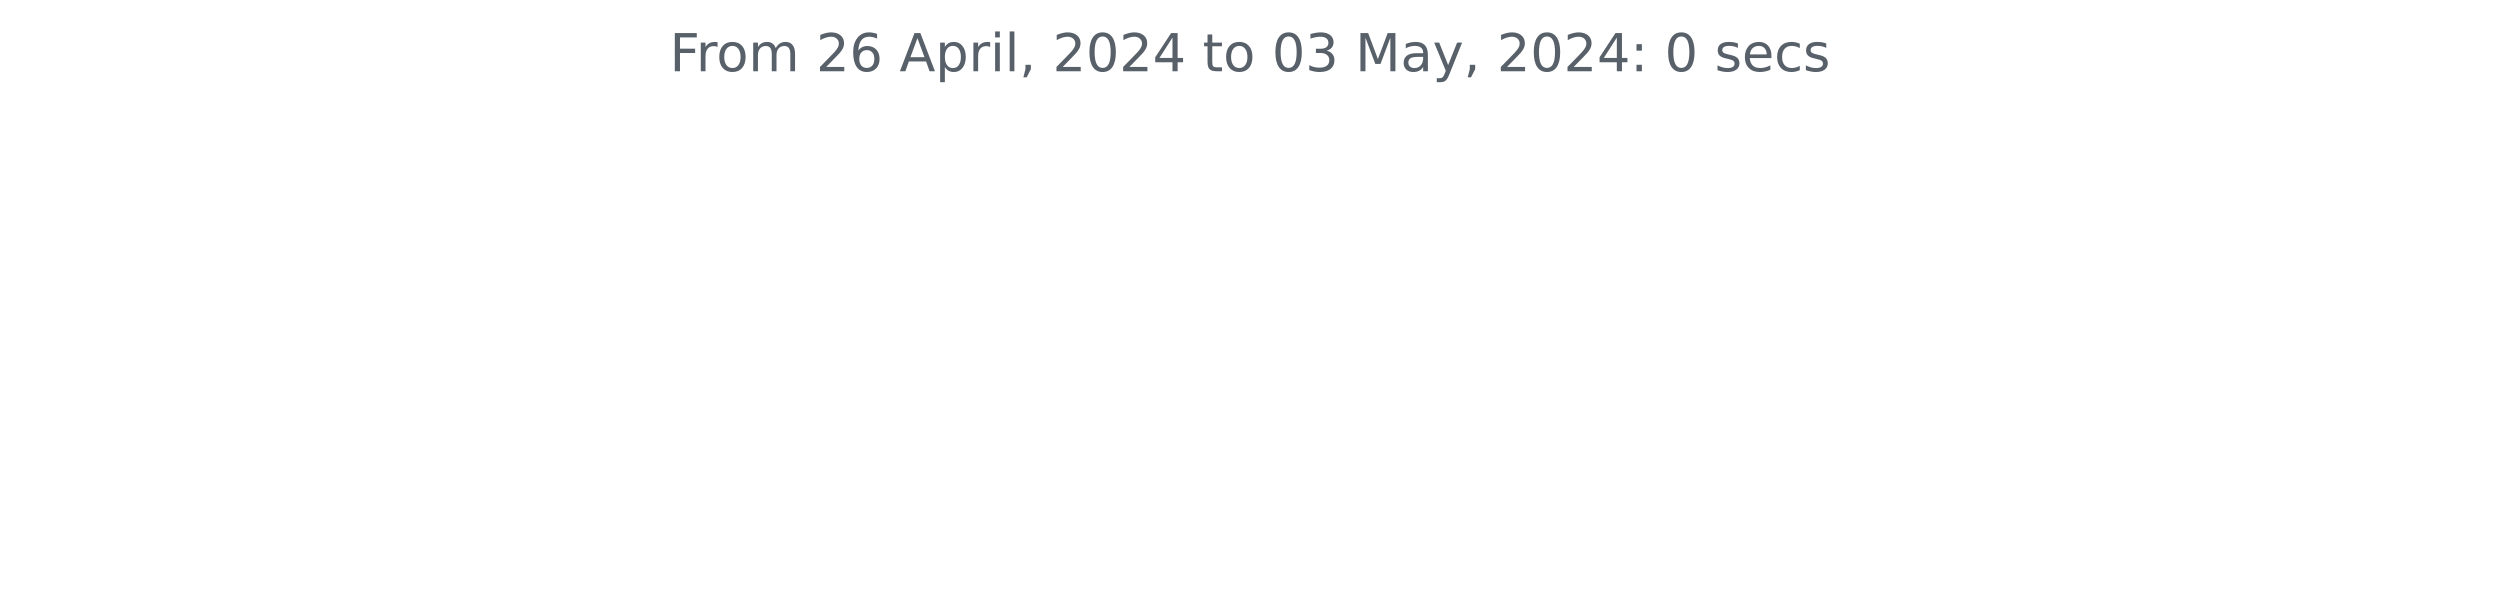
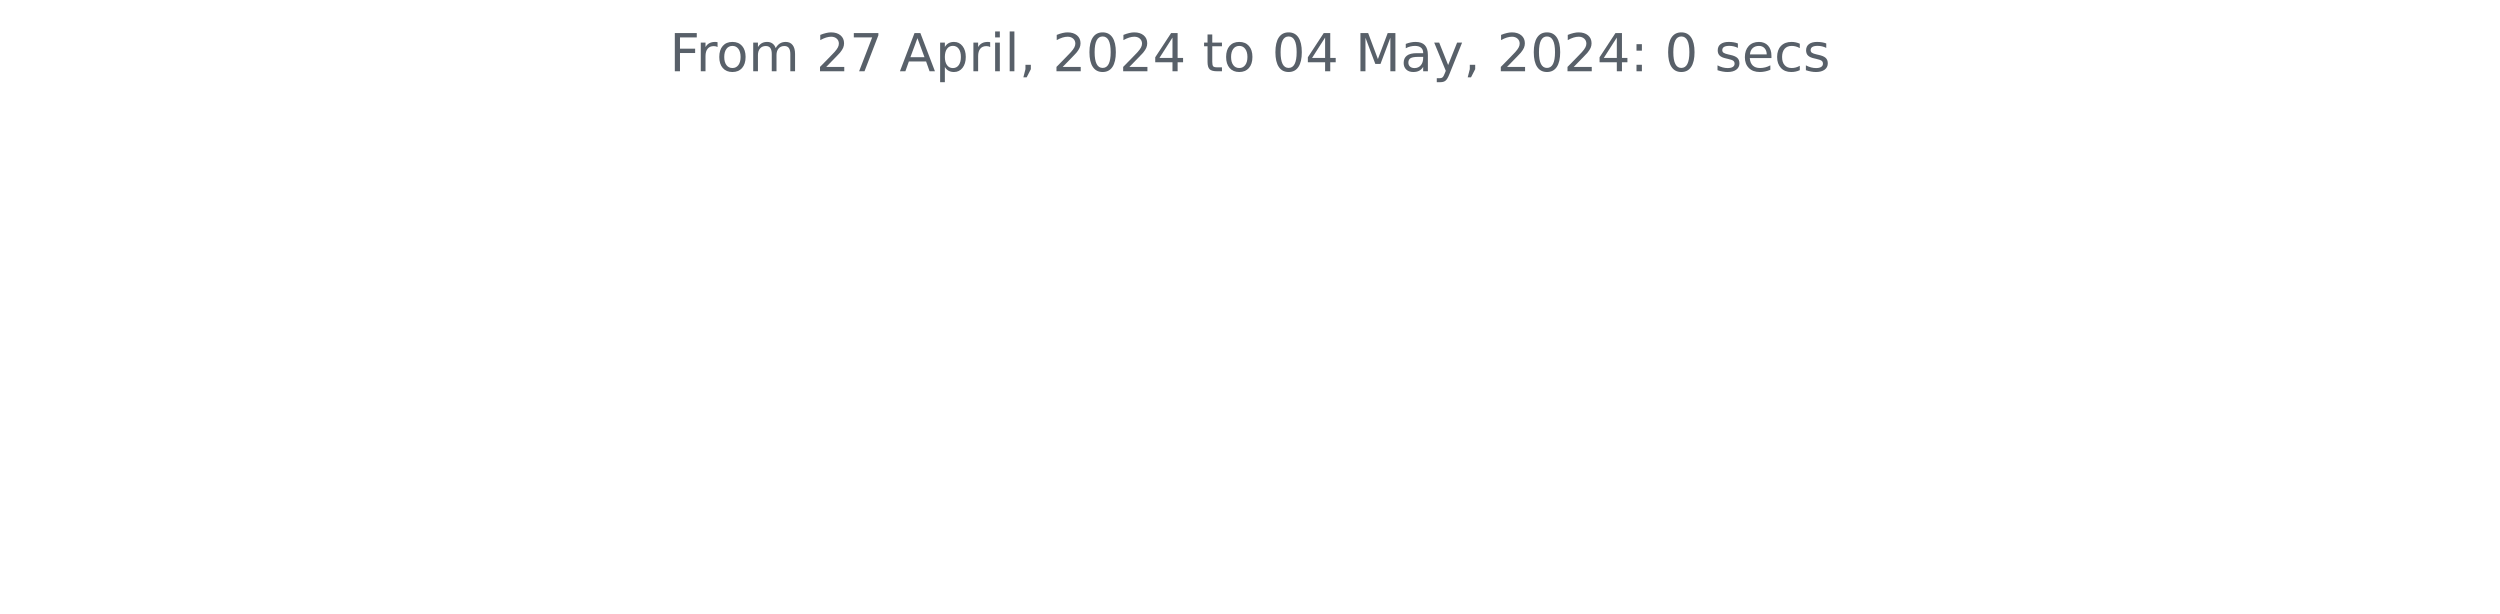
<svg xmlns="http://www.w3.org/2000/svg" xmlns:xlink="http://www.w3.org/1999/xlink" width="572.4pt" height="140.398pt" viewBox="0 0 572.4 140.398" version="1.1">
  <defs>
    <style type="text/css">*{stroke-linejoin: round; stroke-linecap: butt}</style>
  </defs>
  <g id="figure_1">
    <g id="patch_1">
      <path d="M 0 140.398  L 572.4 140.398  L 572.4 0  L 0 0  L 0 140.398  z " style="fill: none" />
    </g>
    <g id="axes_1">
      <g id="matplotlib.axis_1" />
      <g id="matplotlib.axis_2" />
      <g id="text_1">
        <g style="fill: #586069" transform="translate(153.3281 16.31812) scale(0.12 -0.12)">
          <defs>
            <path id="DejaVuSans-46" d="M 628 4666  L 3309 4666  L 3309 4134  L 1259 4134  L 1259 2759  L 3109 2759  L 3109 2228  L 1259 2228  L 1259 0  L 628 0  L 628 4666  z " transform="scale(0.015625)" />
            <path id="DejaVuSans-72" d="M 2631 2963  Q 2534 3019 2420 3045  Q 2306 3072 2169 3072  Q 1681 3072 1420 2755  Q 1159 2438 1159 1844  L 1159 0  L 581 0  L 581 3500  L 1159 3500  L 1159 2956  Q 1341 3275 1631 3429  Q 1922 3584 2338 3584  Q 2397 3584 2469 3576  Q 2541 3569 2628 3553  L 2631 2963  z " transform="scale(0.015625)" />
            <path id="DejaVuSans-6f" d="M 1959 3097  Q 1497 3097 1228 2736  Q 959 2375 959 1747  Q 959 1119 1226 758  Q 1494 397 1959 397  Q 2419 397 2687 759  Q 2956 1122 2956 1747  Q 2956 2369 2687 2733  Q 2419 3097 1959 3097  z M 1959 3584  Q 2709 3584 3137 3096  Q 3566 2609 3566 1747  Q 3566 888 3137 398  Q 2709 -91 1959 -91  Q 1206 -91 779 398  Q 353 888 353 1747  Q 353 2609 779 3096  Q 1206 3584 1959 3584  z " transform="scale(0.015625)" />
            <path id="DejaVuSans-6d" d="M 3328 2828  Q 3544 3216 3844 3400  Q 4144 3584 4550 3584  Q 5097 3584 5394 3201  Q 5691 2819 5691 2113  L 5691 0  L 5113 0  L 5113 2094  Q 5113 2597 4934 2840  Q 4756 3084 4391 3084  Q 3944 3084 3684 2787  Q 3425 2491 3425 1978  L 3425 0  L 2847 0  L 2847 2094  Q 2847 2600 2669 2842  Q 2491 3084 2119 3084  Q 1678 3084 1418 2786  Q 1159 2488 1159 1978  L 1159 0  L 581 0  L 581 3500  L 1159 3500  L 1159 2956  Q 1356 3278 1631 3431  Q 1906 3584 2284 3584  Q 2666 3584 2933 3390  Q 3200 3197 3328 2828  z " transform="scale(0.015625)" />
            <path id="DejaVuSans-20" transform="scale(0.015625)" />
            <path id="DejaVuSans-32" d="M 1228 531  L 3431 531  L 3431 0  L 469 0  L 469 531  Q 828 903 1448 1529  Q 2069 2156 2228 2338  Q 2531 2678 2651 2914  Q 2772 3150 2772 3378  Q 2772 3750 2511 3984  Q 2250 4219 1831 4219  Q 1534 4219 1204 4116  Q 875 4013 500 3803  L 500 4441  Q 881 4594 1212 4672  Q 1544 4750 1819 4750  Q 2544 4750 2975 4387  Q 3406 4025 3406 3419  Q 3406 3131 3298 2873  Q 3191 2616 2906 2266  Q 2828 2175 2409 1742  Q 1991 1309 1228 531  z " transform="scale(0.015625)" />
-             <path id="DejaVuSans-36" d="M 2113 2584  Q 1688 2584 1439 2293  Q 1191 2003 1191 1497  Q 1191 994 1439 701  Q 1688 409 2113 409  Q 2538 409 2786 701  Q 3034 994 3034 1497  Q 3034 2003 2786 2293  Q 2538 2584 2113 2584  z M 3366 4563  L 3366 3988  Q 3128 4100 2886 4159  Q 2644 4219 2406 4219  Q 1781 4219 1451 3797  Q 1122 3375 1075 2522  Q 1259 2794 1537 2939  Q 1816 3084 2150 3084  Q 2853 3084 3261 2657  Q 3669 2231 3669 1497  Q 3669 778 3244 343  Q 2819 -91 2113 -91  Q 1303 -91 875 529  Q 447 1150 447 2328  Q 447 3434 972 4092  Q 1497 4750 2381 4750  Q 2619 4750 2861 4703  Q 3103 4656 3366 4563  z " transform="scale(0.015625)" />
+             <path id="DejaVuSans-37" d="M 525 4666  L 3525 4666  L 3525 4397  L 1831 0  L 1172 0  L 2766 4134  L 525 4134  L 525 4666  z " transform="scale(0.015625)" />
            <path id="DejaVuSans-41" d="M 2188 4044  L 1331 1722  L 3047 1722  L 2188 4044  z M 1831 4666  L 2547 4666  L 4325 0  L 3669 0  L 3244 1197  L 1141 1197  L 716 0  L 50 0  L 1831 4666  z " transform="scale(0.015625)" />
            <path id="DejaVuSans-70" d="M 1159 525  L 1159 -1331  L 581 -1331  L 581 3500  L 1159 3500  L 1159 2969  Q 1341 3281 1617 3432  Q 1894 3584 2278 3584  Q 2916 3584 3314 3078  Q 3713 2572 3713 1747  Q 3713 922 3314 415  Q 2916 -91 2278 -91  Q 1894 -91 1617 61  Q 1341 213 1159 525  z M 3116 1747  Q 3116 2381 2855 2742  Q 2594 3103 2138 3103  Q 1681 3103 1420 2742  Q 1159 2381 1159 1747  Q 1159 1113 1420 752  Q 1681 391 2138 391  Q 2594 391 2855 752  Q 3116 1113 3116 1747  z " transform="scale(0.015625)" />
            <path id="DejaVuSans-69" d="M 603 3500  L 1178 3500  L 1178 0  L 603 0  L 603 3500  z M 603 4863  L 1178 4863  L 1178 4134  L 603 4134  L 603 4863  z " transform="scale(0.015625)" />
            <path id="DejaVuSans-6c" d="M 603 4863  L 1178 4863  L 1178 0  L 603 0  L 603 4863  z " transform="scale(0.015625)" />
            <path id="DejaVuSans-2c" d="M 750 794  L 1409 794  L 1409 256  L 897 -744  L 494 -744  L 750 256  L 750 794  z " transform="scale(0.015625)" />
            <path id="DejaVuSans-30" d="M 2034 4250  Q 1547 4250 1301 3770  Q 1056 3291 1056 2328  Q 1056 1369 1301 889  Q 1547 409 2034 409  Q 2525 409 2770 889  Q 3016 1369 3016 2328  Q 3016 3291 2770 3770  Q 2525 4250 2034 4250  z M 2034 4750  Q 2819 4750 3233 4129  Q 3647 3509 3647 2328  Q 3647 1150 3233 529  Q 2819 -91 2034 -91  Q 1250 -91 836 529  Q 422 1150 422 2328  Q 422 3509 836 4129  Q 1250 4750 2034 4750  z " transform="scale(0.015625)" />
            <path id="DejaVuSans-34" d="M 2419 4116  L 825 1625  L 2419 1625  L 2419 4116  z M 2253 4666  L 3047 4666  L 3047 1625  L 3713 1625  L 3713 1100  L 3047 1100  L 3047 0  L 2419 0  L 2419 1100  L 313 1100  L 313 1709  L 2253 4666  z " transform="scale(0.015625)" />
            <path id="DejaVuSans-74" d="M 1172 4494  L 1172 3500  L 2356 3500  L 2356 3053  L 1172 3053  L 1172 1153  Q 1172 725 1289 603  Q 1406 481 1766 481  L 2356 481  L 2356 0  L 1766 0  Q 1100 0 847 248  Q 594 497 594 1153  L 594 3053  L 172 3053  L 172 3500  L 594 3500  L 594 4494  L 1172 4494  z " transform="scale(0.015625)" />
-             <path id="DejaVuSans-33" d="M 2597 2516  Q 3050 2419 3304 2112  Q 3559 1806 3559 1356  Q 3559 666 3084 287  Q 2609 -91 1734 -91  Q 1441 -91 1130 -33  Q 819 25 488 141  L 488 750  Q 750 597 1062 519  Q 1375 441 1716 441  Q 2309 441 2620 675  Q 2931 909 2931 1356  Q 2931 1769 2642 2001  Q 2353 2234 1838 2234  L 1294 2234  L 1294 2753  L 1863 2753  Q 2328 2753 2575 2939  Q 2822 3125 2822 3475  Q 2822 3834 2567 4026  Q 2313 4219 1838 4219  Q 1578 4219 1281 4162  Q 984 4106 628 3988  L 628 4550  Q 988 4650 1302 4700  Q 1616 4750 1894 4750  Q 2613 4750 3031 4423  Q 3450 4097 3450 3541  Q 3450 3153 3228 2886  Q 3006 2619 2597 2516  z " transform="scale(0.015625)" />
            <path id="DejaVuSans-4d" d="M 628 4666  L 1569 4666  L 2759 1491  L 3956 4666  L 4897 4666  L 4897 0  L 4281 0  L 4281 4097  L 3078 897  L 2444 897  L 1241 4097  L 1241 0  L 628 0  L 628 4666  z " transform="scale(0.015625)" />
            <path id="DejaVuSans-61" d="M 2194 1759  Q 1497 1759 1228 1600  Q 959 1441 959 1056  Q 959 750 1161 570  Q 1363 391 1709 391  Q 2188 391 2477 730  Q 2766 1069 2766 1631  L 2766 1759  L 2194 1759  z M 3341 1997  L 3341 0  L 2766 0  L 2766 531  Q 2569 213 2275 61  Q 1981 -91 1556 -91  Q 1019 -91 701 211  Q 384 513 384 1019  Q 384 1609 779 1909  Q 1175 2209 1959 2209  L 2766 2209  L 2766 2266  Q 2766 2663 2505 2880  Q 2244 3097 1772 3097  Q 1472 3097 1187 3025  Q 903 2953 641 2809  L 641 3341  Q 956 3463 1253 3523  Q 1550 3584 1831 3584  Q 2591 3584 2966 3190  Q 3341 2797 3341 1997  z " transform="scale(0.015625)" />
            <path id="DejaVuSans-79" d="M 2059 -325  Q 1816 -950 1584 -1140  Q 1353 -1331 966 -1331  L 506 -1331  L 506 -850  L 844 -850  Q 1081 -850 1212 -737  Q 1344 -625 1503 -206  L 1606 56  L 191 3500  L 800 3500  L 1894 763  L 2988 3500  L 3597 3500  L 2059 -325  z " transform="scale(0.015625)" />
            <path id="DejaVuSans-3a" d="M 750 794  L 1409 794  L 1409 0  L 750 0  L 750 794  z M 750 3309  L 1409 3309  L 1409 2516  L 750 2516  L 750 3309  z " transform="scale(0.015625)" />
            <path id="DejaVuSans-73" d="M 2834 3397  L 2834 2853  Q 2591 2978 2328 3040  Q 2066 3103 1784 3103  Q 1356 3103 1142 2972  Q 928 2841 928 2578  Q 928 2378 1081 2264  Q 1234 2150 1697 2047  L 1894 2003  Q 2506 1872 2764 1633  Q 3022 1394 3022 966  Q 3022 478 2636 193  Q 2250 -91 1575 -91  Q 1294 -91 989 -36  Q 684 19 347 128  L 347 722  Q 666 556 975 473  Q 1284 391 1588 391  Q 1994 391 2212 530  Q 2431 669 2431 922  Q 2431 1156 2273 1281  Q 2116 1406 1581 1522  L 1381 1569  Q 847 1681 609 1914  Q 372 2147 372 2553  Q 372 3047 722 3315  Q 1072 3584 1716 3584  Q 2034 3584 2315 3537  Q 2597 3491 2834 3397  z " transform="scale(0.015625)" />
            <path id="DejaVuSans-65" d="M 3597 1894  L 3597 1613  L 953 1613  Q 991 1019 1311 708  Q 1631 397 2203 397  Q 2534 397 2845 478  Q 3156 559 3463 722  L 3463 178  Q 3153 47 2828 -22  Q 2503 -91 2169 -91  Q 1331 -91 842 396  Q 353 884 353 1716  Q 353 2575 817 3079  Q 1281 3584 2069 3584  Q 2775 3584 3186 3129  Q 3597 2675 3597 1894  z M 3022 2063  Q 3016 2534 2758 2815  Q 2500 3097 2075 3097  Q 1594 3097 1305 2825  Q 1016 2553 972 2059  L 3022 2063  z " transform="scale(0.015625)" />
            <path id="DejaVuSans-63" d="M 3122 3366  L 3122 2828  Q 2878 2963 2633 3030  Q 2388 3097 2138 3097  Q 1578 3097 1268 2742  Q 959 2388 959 1747  Q 959 1106 1268 751  Q 1578 397 2138 397  Q 2388 397 2633 464  Q 2878 531 3122 666  L 3122 134  Q 2881 22 2623 -34  Q 2366 -91 2075 -91  Q 1284 -91 818 406  Q 353 903 353 1747  Q 353 2603 823 3093  Q 1294 3584 2113 3584  Q 2378 3584 2631 3529  Q 2884 3475 3122 3366  z " transform="scale(0.015625)" />
          </defs>
          <use xlink:href="#DejaVuSans-46" />
          <use xlink:href="#DejaVuSans-72" x="50.27" />
          <use xlink:href="#DejaVuSans-6f" x="89.133" />
          <use xlink:href="#DejaVuSans-6d" x="150.314" />
          <use xlink:href="#DejaVuSans-20" x="247.727" />
          <use xlink:href="#DejaVuSans-32" x="279.514" />
-           <use xlink:href="#DejaVuSans-36" x="343.137" />
+           <use xlink:href="#DejaVuSans-37" x="343.137" />
          <use xlink:href="#DejaVuSans-20" x="406.76" />
          <use xlink:href="#DejaVuSans-41" x="438.547" />
          <use xlink:href="#DejaVuSans-70" x="506.955" />
          <use xlink:href="#DejaVuSans-72" x="570.432" />
          <use xlink:href="#DejaVuSans-69" x="611.545" />
          <use xlink:href="#DejaVuSans-6c" x="639.328" />
          <use xlink:href="#DejaVuSans-2c" x="667.111" />
          <use xlink:href="#DejaVuSans-20" x="698.898" />
          <use xlink:href="#DejaVuSans-32" x="730.686" />
          <use xlink:href="#DejaVuSans-30" x="794.309" />
          <use xlink:href="#DejaVuSans-32" x="857.932" />
          <use xlink:href="#DejaVuSans-34" x="921.555" />
          <use xlink:href="#DejaVuSans-20" x="985.178" />
          <use xlink:href="#DejaVuSans-74" x="1016.965" />
          <use xlink:href="#DejaVuSans-6f" x="1056.174" />
          <use xlink:href="#DejaVuSans-20" x="1117.355" />
          <use xlink:href="#DejaVuSans-30" x="1149.143" />
-           <use xlink:href="#DejaVuSans-33" x="1212.766" />
+           <use xlink:href="#DejaVuSans-34" x="1212.766" />
          <use xlink:href="#DejaVuSans-20" x="1276.389" />
          <use xlink:href="#DejaVuSans-4d" x="1308.176" />
          <use xlink:href="#DejaVuSans-61" x="1394.455" />
          <use xlink:href="#DejaVuSans-79" x="1455.734" />
          <use xlink:href="#DejaVuSans-2c" x="1514.914" />
          <use xlink:href="#DejaVuSans-20" x="1546.701" />
          <use xlink:href="#DejaVuSans-32" x="1578.488" />
          <use xlink:href="#DejaVuSans-30" x="1642.111" />
          <use xlink:href="#DejaVuSans-32" x="1705.734" />
          <use xlink:href="#DejaVuSans-34" x="1769.357" />
          <use xlink:href="#DejaVuSans-3a" x="1832.98" />
          <use xlink:href="#DejaVuSans-20" x="1866.672" />
          <use xlink:href="#DejaVuSans-30" x="1898.459" />
          <use xlink:href="#DejaVuSans-20" x="1962.082" />
          <use xlink:href="#DejaVuSans-73" x="1993.869" />
          <use xlink:href="#DejaVuSans-65" x="2045.969" />
          <use xlink:href="#DejaVuSans-63" x="2107.492" />
          <use xlink:href="#DejaVuSans-73" x="2162.473" />
        </g>
      </g>
    </g>
  </g>
</svg>
